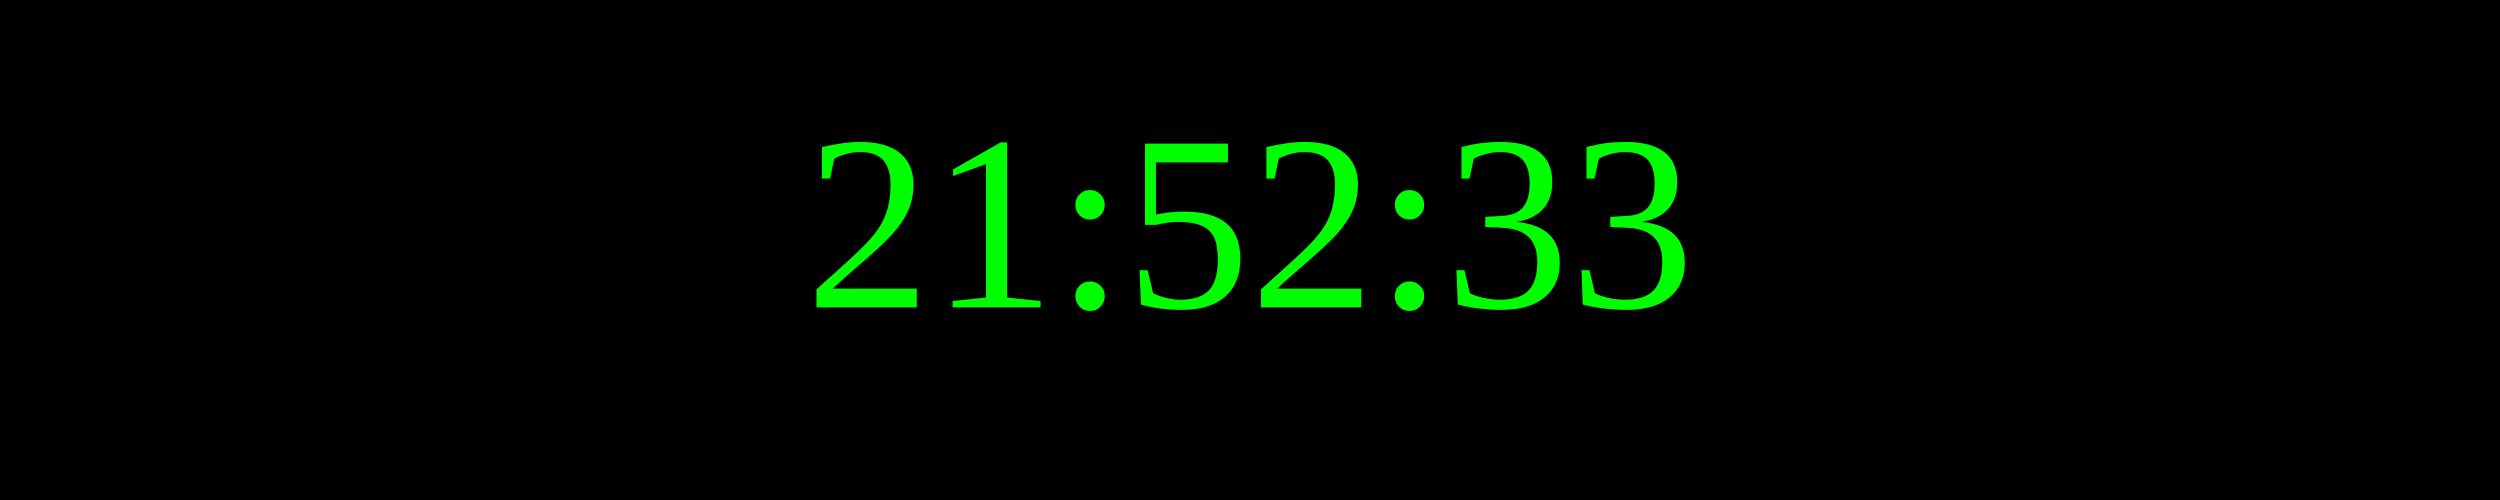
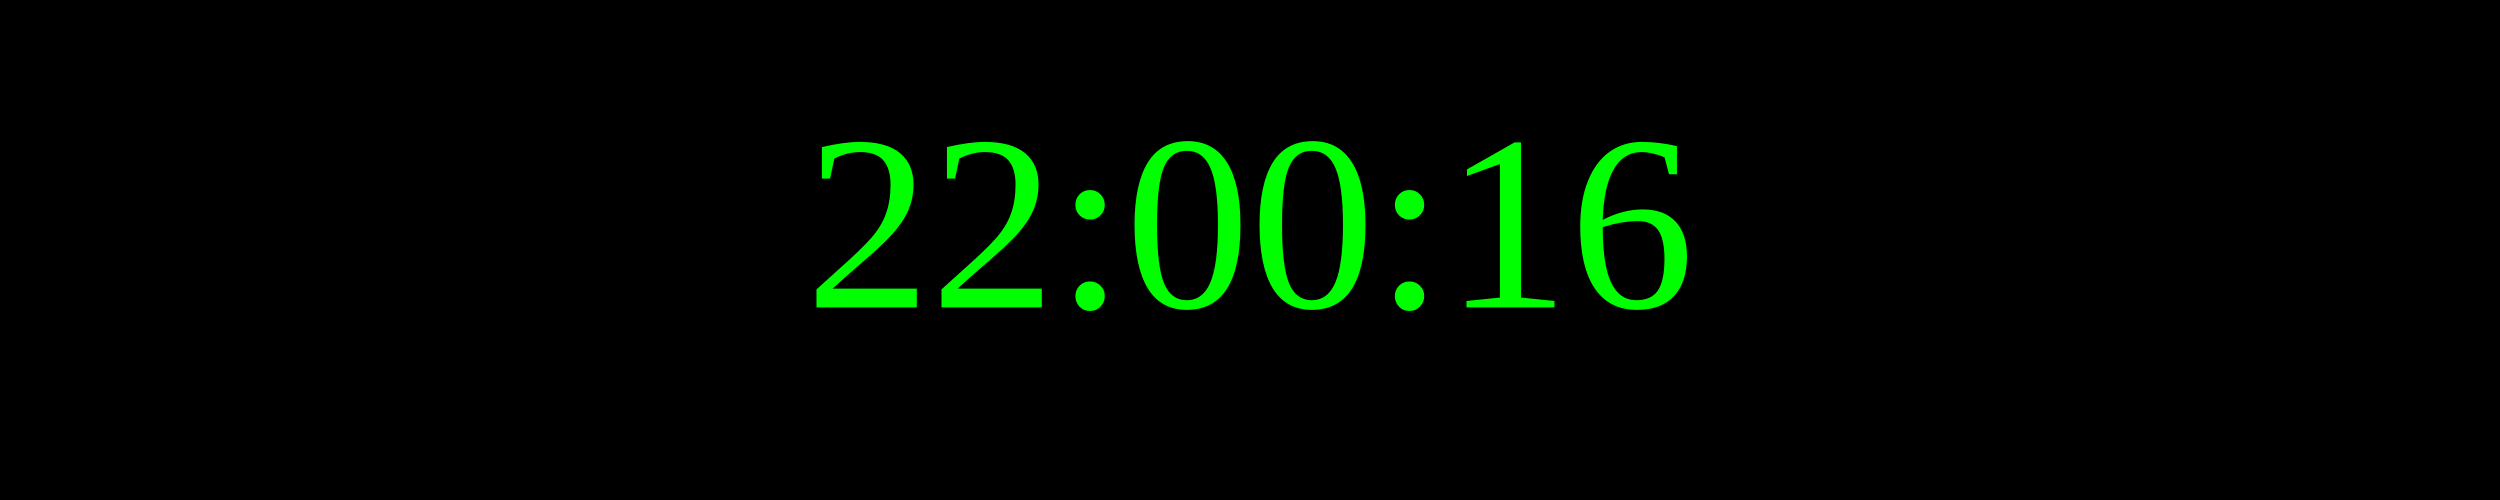
<svg xmlns="http://www.w3.org/2000/svg" width="250" height="50">
  <rect width="100%" height="100%" fill="black" />
  <text x="50%" y="50%" font-size="25" fill="lime" text-anchor="middle" dominant-baseline="middle">
- 21:52:33
+ 22:00:16
</text>
</svg>
